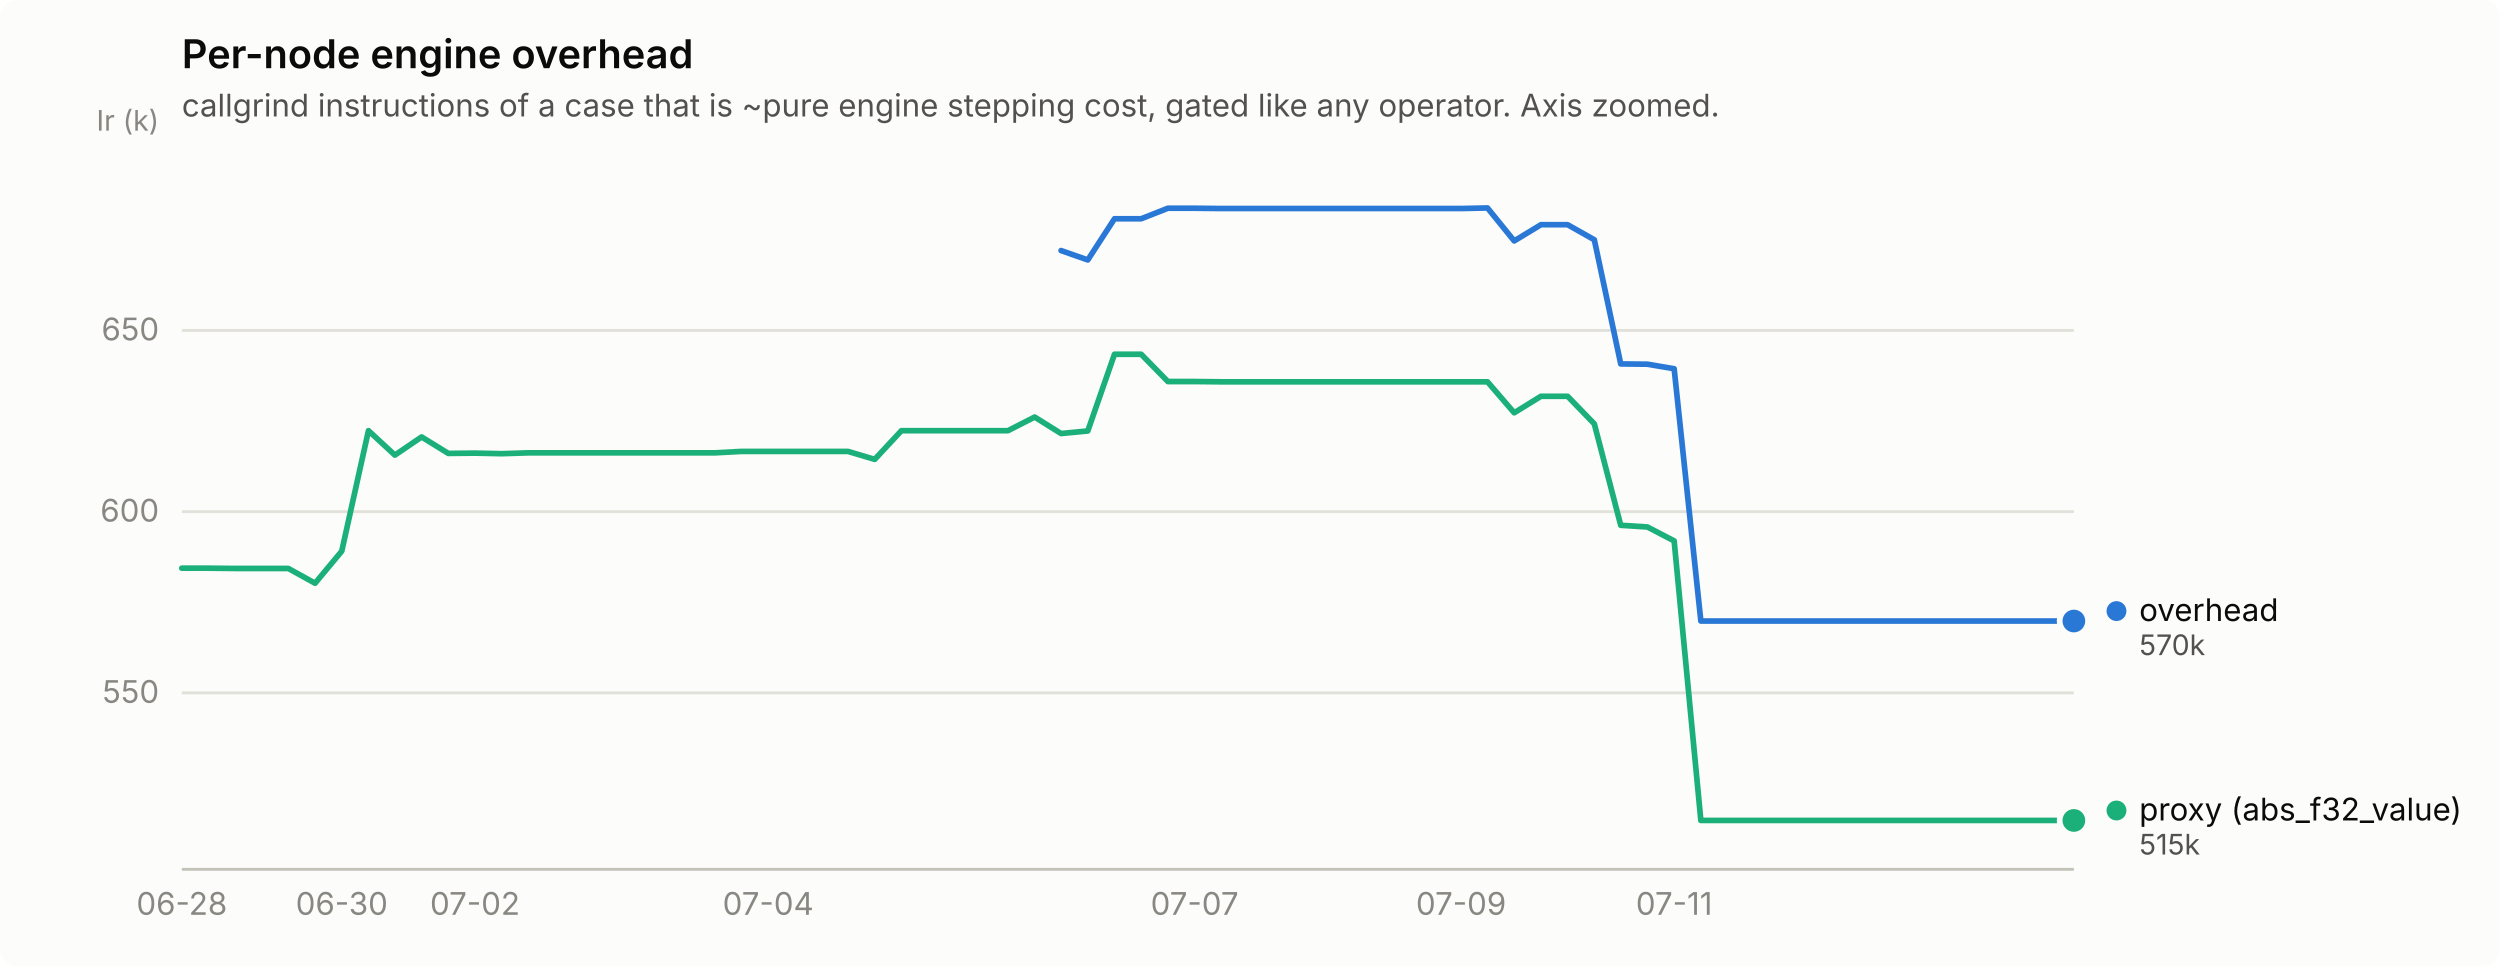
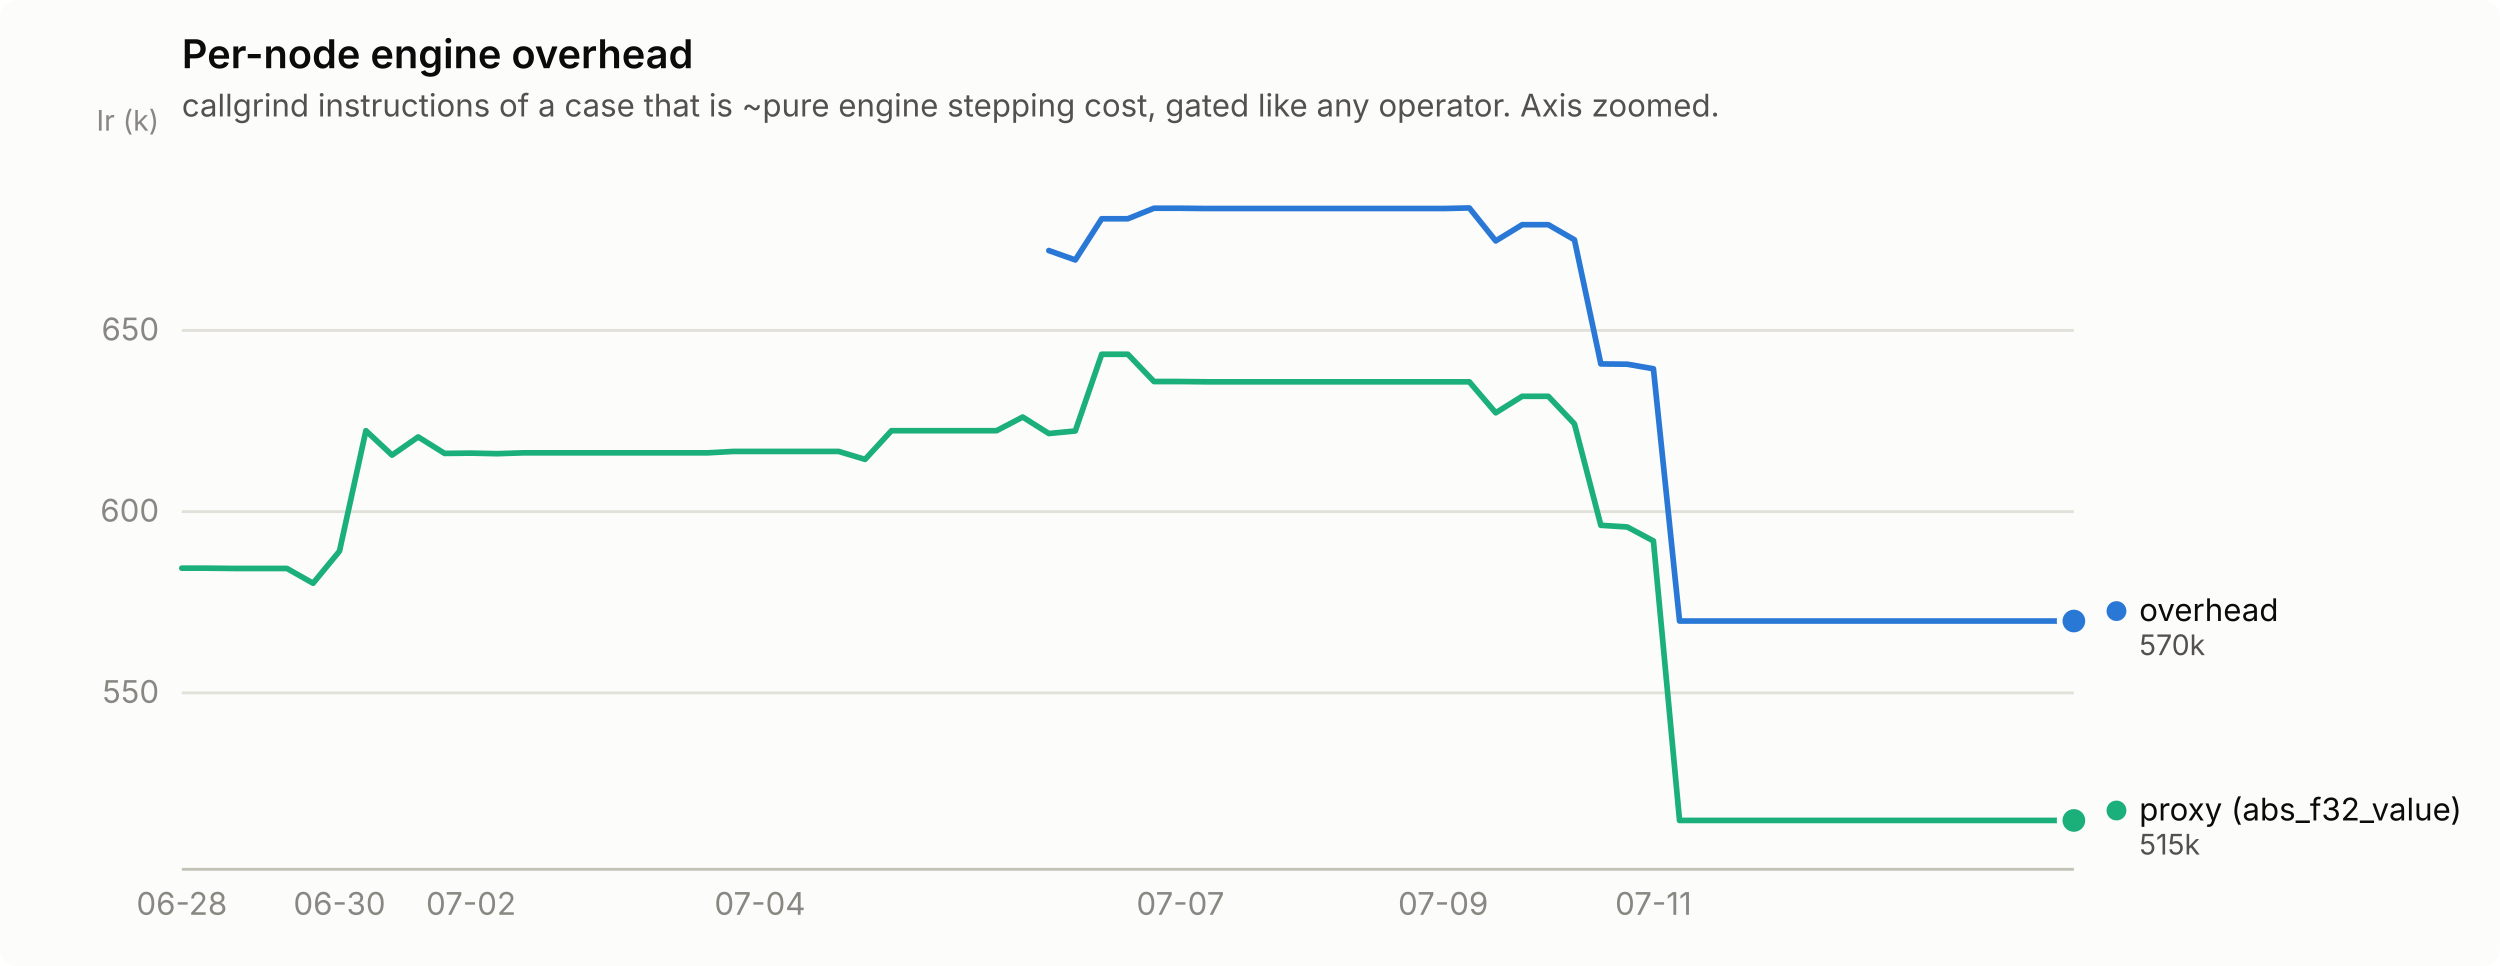
<svg xmlns="http://www.w3.org/2000/svg" width="880" height="340" viewBox="0 0 880 340" role="img" aria-label="Per-node engine overhead">
  <rect width="880" height="340" rx="6" fill="#fcfcfb" />
  <text x="64" y="24" font-family="system-ui, -apple-system, &quot;Segoe UI&quot;, sans-serif" font-size="14" font-weight="600" fill="#0b0b0b">Per-node engine overhead</text>
  <text x="64" y="41" font-family="system-ui, -apple-system, &quot;Segoe UI&quot;, sans-serif" font-size="11" fill="#52514e">callgrind instructions of a case that is ~pure engine stepping cost, gated like any operator. Axis zoomed.</text>
  <line x1="64" y1="243.9" x2="730" y2="243.9" stroke="#e1e0d9" stroke-width="1" />
  <text x="56" y="247.4" text-anchor="end" font-family="system-ui, -apple-system, &quot;Segoe UI&quot;, sans-serif" font-size="11" style="font-variant-numeric: tabular-nums" fill="#898781">550</text>
  <line x1="64" y1="180.1" x2="730" y2="180.1" stroke="#e1e0d9" stroke-width="1" />
  <text x="56" y="183.6" text-anchor="end" font-family="system-ui, -apple-system, &quot;Segoe UI&quot;, sans-serif" font-size="11" style="font-variant-numeric: tabular-nums" fill="#898781">600</text>
  <line x1="64" y1="116.3" x2="730" y2="116.3" stroke="#e1e0d9" stroke-width="1" />
  <text x="56" y="119.8" text-anchor="end" font-family="system-ui, -apple-system, &quot;Segoe UI&quot;, sans-serif" font-size="11" style="font-variant-numeric: tabular-nums" fill="#898781">650</text>
  <text x="56" y="46" text-anchor="end" font-family="system-ui, -apple-system, &quot;Segoe UI&quot;, sans-serif" font-size="10" fill="#898781">Ir (k)</text>
  <line x1="64" y1="306" x2="730" y2="306" stroke="#c3c2b7" stroke-width="1" />
  <text x="64.0" y="322" text-anchor="middle" font-family="system-ui, -apple-system, &quot;Segoe UI&quot;, sans-serif" font-size="11" style="font-variant-numeric: tabular-nums" fill="#898781">06-28</text>
-   <text x="120.3" y="322" text-anchor="middle" font-family="system-ui, -apple-system, &quot;Segoe UI&quot;, sans-serif" font-size="11" style="font-variant-numeric: tabular-nums" fill="#898781">06-30</text>
-   <text x="167.2" y="322" text-anchor="middle" font-family="system-ui, -apple-system, &quot;Segoe UI&quot;, sans-serif" font-size="11" style="font-variant-numeric: tabular-nums" fill="#898781">07-02</text>
-   <text x="270.4" y="322" text-anchor="middle" font-family="system-ui, -apple-system, &quot;Segoe UI&quot;, sans-serif" font-size="11" style="font-variant-numeric: tabular-nums" fill="#898781">07-04</text>
-   <text x="420.5" y="322" text-anchor="middle" font-family="system-ui, -apple-system, &quot;Segoe UI&quot;, sans-serif" font-size="11" style="font-variant-numeric: tabular-nums" fill="#898781">07-07</text>
-   <text x="514.3" y="322" text-anchor="middle" font-family="system-ui, -apple-system, &quot;Segoe UI&quot;, sans-serif" font-size="11" style="font-variant-numeric: tabular-nums" fill="#898781">07-09</text>
-   <text x="589.3" y="322" text-anchor="middle" font-family="system-ui, -apple-system, &quot;Segoe UI&quot;, sans-serif" font-size="11" style="font-variant-numeric: tabular-nums" fill="#898781">07-11</text>
-   <path d="M373.5,88.2 L382.9,91.5 L392.3,77.0 L401.7,77.0 L411.1,73.3 L420.5,73.3 L429.8,73.4 L439.2,73.4 L448.6,73.4 L458.0,73.4 L467.4,73.4 L476.7,73.4 L486.1,73.4 L495.5,73.4 L504.9,73.4 L514.3,73.4 L523.6,73.2 L533.0,84.8 L542.4,79.1 L551.8,79.1 L561.2,84.4 L570.5,128.1 L579.9,128.2 L589.3,129.8 L598.7,218.6 L608.1,218.6 L617.4,218.6 L626.8,218.6 L636.2,218.6 L645.6,218.6 L655.0,218.6 L664.3,218.6 L673.7,218.6 L683.1,218.6 L692.5,218.6 L701.9,218.6 L711.2,218.6 L720.6,218.6 L730.0,218.6" fill="none" stroke="#2a78d6" stroke-width="2" stroke-linejoin="round" stroke-linecap="round" />
+   <text x="119.5" y="322" text-anchor="middle" font-family="system-ui, -apple-system, &quot;Segoe UI&quot;, sans-serif" font-size="11" style="font-variant-numeric: tabular-nums" fill="#898781">06-30</text>
+   <text x="165.8" y="322" text-anchor="middle" font-family="system-ui, -apple-system, &quot;Segoe UI&quot;, sans-serif" font-size="11" style="font-variant-numeric: tabular-nums" fill="#898781">07-02</text>
+   <text x="267.5" y="322" text-anchor="middle" font-family="system-ui, -apple-system, &quot;Segoe UI&quot;, sans-serif" font-size="11" style="font-variant-numeric: tabular-nums" fill="#898781">07-04</text>
+   <text x="415.5" y="322" text-anchor="middle" font-family="system-ui, -apple-system, &quot;Segoe UI&quot;, sans-serif" font-size="11" style="font-variant-numeric: tabular-nums" fill="#898781">07-07</text>
+   <text x="508.0" y="322" text-anchor="middle" font-family="system-ui, -apple-system, &quot;Segoe UI&quot;, sans-serif" font-size="11" style="font-variant-numeric: tabular-nums" fill="#898781">07-09</text>
+   <text x="582.0" y="322" text-anchor="middle" font-family="system-ui, -apple-system, &quot;Segoe UI&quot;, sans-serif" font-size="11" style="font-variant-numeric: tabular-nums" fill="#898781">07-11</text>
+   <path d="M369.2,88.2 L378.5,91.5 L387.8,77.0 L397.0,77.0 L406.2,73.3 L415.5,73.3 L424.8,73.4 L434.0,73.4 L443.2,73.4 L452.5,73.4 L461.8,73.4 L471.0,73.4 L480.2,73.4 L489.5,73.4 L498.8,73.4 L508.0,73.4 L517.2,73.2 L526.5,84.8 L535.8,79.1 L545.0,79.1 L554.2,84.4 L563.5,128.1 L572.8,128.2 L582.0,129.8 L591.2,218.6 L600.5,218.6 L609.8,218.6 L619.0,218.6 L628.2,218.6 L637.5,218.6 L646.8,218.6 L656.0,218.6 L665.2,218.6 L674.5,218.6 L683.8,218.6 L693.0,218.6 L702.2,218.6 L711.5,218.6 L720.8,218.6 L730.0,218.6" fill="none" stroke="#2a78d6" stroke-width="2" stroke-linejoin="round" stroke-linecap="round" />
  <circle cx="730.0" cy="218.6" r="6" fill="#fcfcfb" />
  <circle cx="730.0" cy="218.6" r="4" fill="#2a78d6" />
-   <path d="M64.0,200.0 L73.4,200.0 L82.8,200.1 L92.1,200.1 L101.5,200.1 L110.9,205.3 L120.3,194.0 L129.7,151.6 L139.0,160.2 L148.4,153.8 L157.8,159.6 L167.2,159.5 L176.6,159.7 L185.9,159.4 L195.3,159.4 L204.7,159.4 L214.1,159.4 L223.5,159.4 L232.8,159.4 L242.2,159.4 L251.6,159.4 L261.0,158.9 L270.4,158.9 L279.7,158.9 L289.1,158.9 L298.5,158.9 L307.9,161.7 L317.3,151.6 L326.6,151.6 L336.0,151.6 L345.4,151.6 L354.8,151.6 L364.2,146.8 L373.5,152.6 L382.9,151.7 L392.3,124.7 L401.7,124.7 L411.1,134.3 L420.5,134.3 L429.8,134.4 L439.2,134.4 L448.6,134.4 L458.0,134.4 L467.4,134.4 L476.7,134.4 L486.1,134.4 L495.5,134.4 L504.9,134.4 L514.3,134.4 L523.6,134.4 L533.0,145.3 L542.4,139.5 L551.8,139.5 L561.2,149.2 L570.5,184.9 L579.9,185.5 L589.3,190.4 L598.7,288.8 L608.1,288.8 L617.4,288.8 L626.8,288.8 L636.2,288.8 L645.6,288.8 L655.0,288.8 L664.3,288.8 L673.7,288.8 L683.1,288.8 L692.5,288.8 L701.9,288.8 L711.2,288.8 L720.6,288.8 L730.0,288.8" fill="none" stroke="#1baf7a" stroke-width="2" stroke-linejoin="round" stroke-linecap="round" />
+   <path d="M64.0,200.0 L73.2,200.0 L82.5,200.1 L91.8,200.1 L101.0,200.1 L110.2,205.3 L119.5,194.0 L128.8,151.6 L138.0,160.2 L147.2,153.8 L156.5,159.6 L165.8,159.5 L175.0,159.7 L184.2,159.4 L193.5,159.4 L202.8,159.4 L212.0,159.4 L221.2,159.4 L230.5,159.4 L239.8,159.4 L249.0,159.4 L258.2,158.9 L267.5,158.9 L276.8,158.9 L286.0,158.9 L295.2,158.9 L304.5,161.7 L313.8,151.6 L323.0,151.6 L332.2,151.6 L341.5,151.6 L350.8,151.6 L360.0,146.8 L369.2,152.6 L378.5,151.7 L387.8,124.7 L397.0,124.7 L406.2,134.3 L415.5,134.3 L424.8,134.4 L434.0,134.4 L443.2,134.4 L452.5,134.4 L461.8,134.4 L471.0,134.4 L480.2,134.4 L489.5,134.4 L498.8,134.4 L508.0,134.4 L517.2,134.4 L526.5,145.3 L535.8,139.5 L545.0,139.5 L554.2,149.2 L563.5,184.9 L572.8,185.5 L582.0,190.4 L591.2,288.8 L600.5,288.8 L609.8,288.8 L619.0,288.8 L628.2,288.8 L637.5,288.8 L646.8,288.8 L656.0,288.8 L665.2,288.8 L674.5,288.8 L683.8,288.8 L693.0,288.8 L702.2,288.8 L711.5,288.8 L720.8,288.8 L730.0,288.8" fill="none" stroke="#1baf7a" stroke-width="2" stroke-linejoin="round" stroke-linecap="round" />
  <circle cx="730.0" cy="288.8" r="6" fill="#fcfcfb" />
  <circle cx="730.0" cy="288.8" r="4" fill="#1baf7a" />
  <circle cx="745.0" cy="215.1" r="3.5" fill="#2a78d6" />
  <text x="753.0" y="218.6" font-family="system-ui, -apple-system, &quot;Segoe UI&quot;, sans-serif" font-size="11" fill="#0b0b0b">overhead</text>
  <text x="753.0" y="230.6" font-family="system-ui, -apple-system, &quot;Segoe UI&quot;, sans-serif" font-size="10" style="font-variant-numeric: tabular-nums" fill="#52514e">570k</text>
  <circle cx="745.0" cy="285.3" r="3.5" fill="#1baf7a" />
  <text x="753.0" y="288.8" font-family="system-ui, -apple-system, &quot;Segoe UI&quot;, sans-serif" font-size="11" fill="#0b0b0b">proxy (abs_f32_value)</text>
  <text x="753.0" y="300.8" font-family="system-ui, -apple-system, &quot;Segoe UI&quot;, sans-serif" font-size="10" style="font-variant-numeric: tabular-nums" fill="#52514e">515k</text>
</svg>
